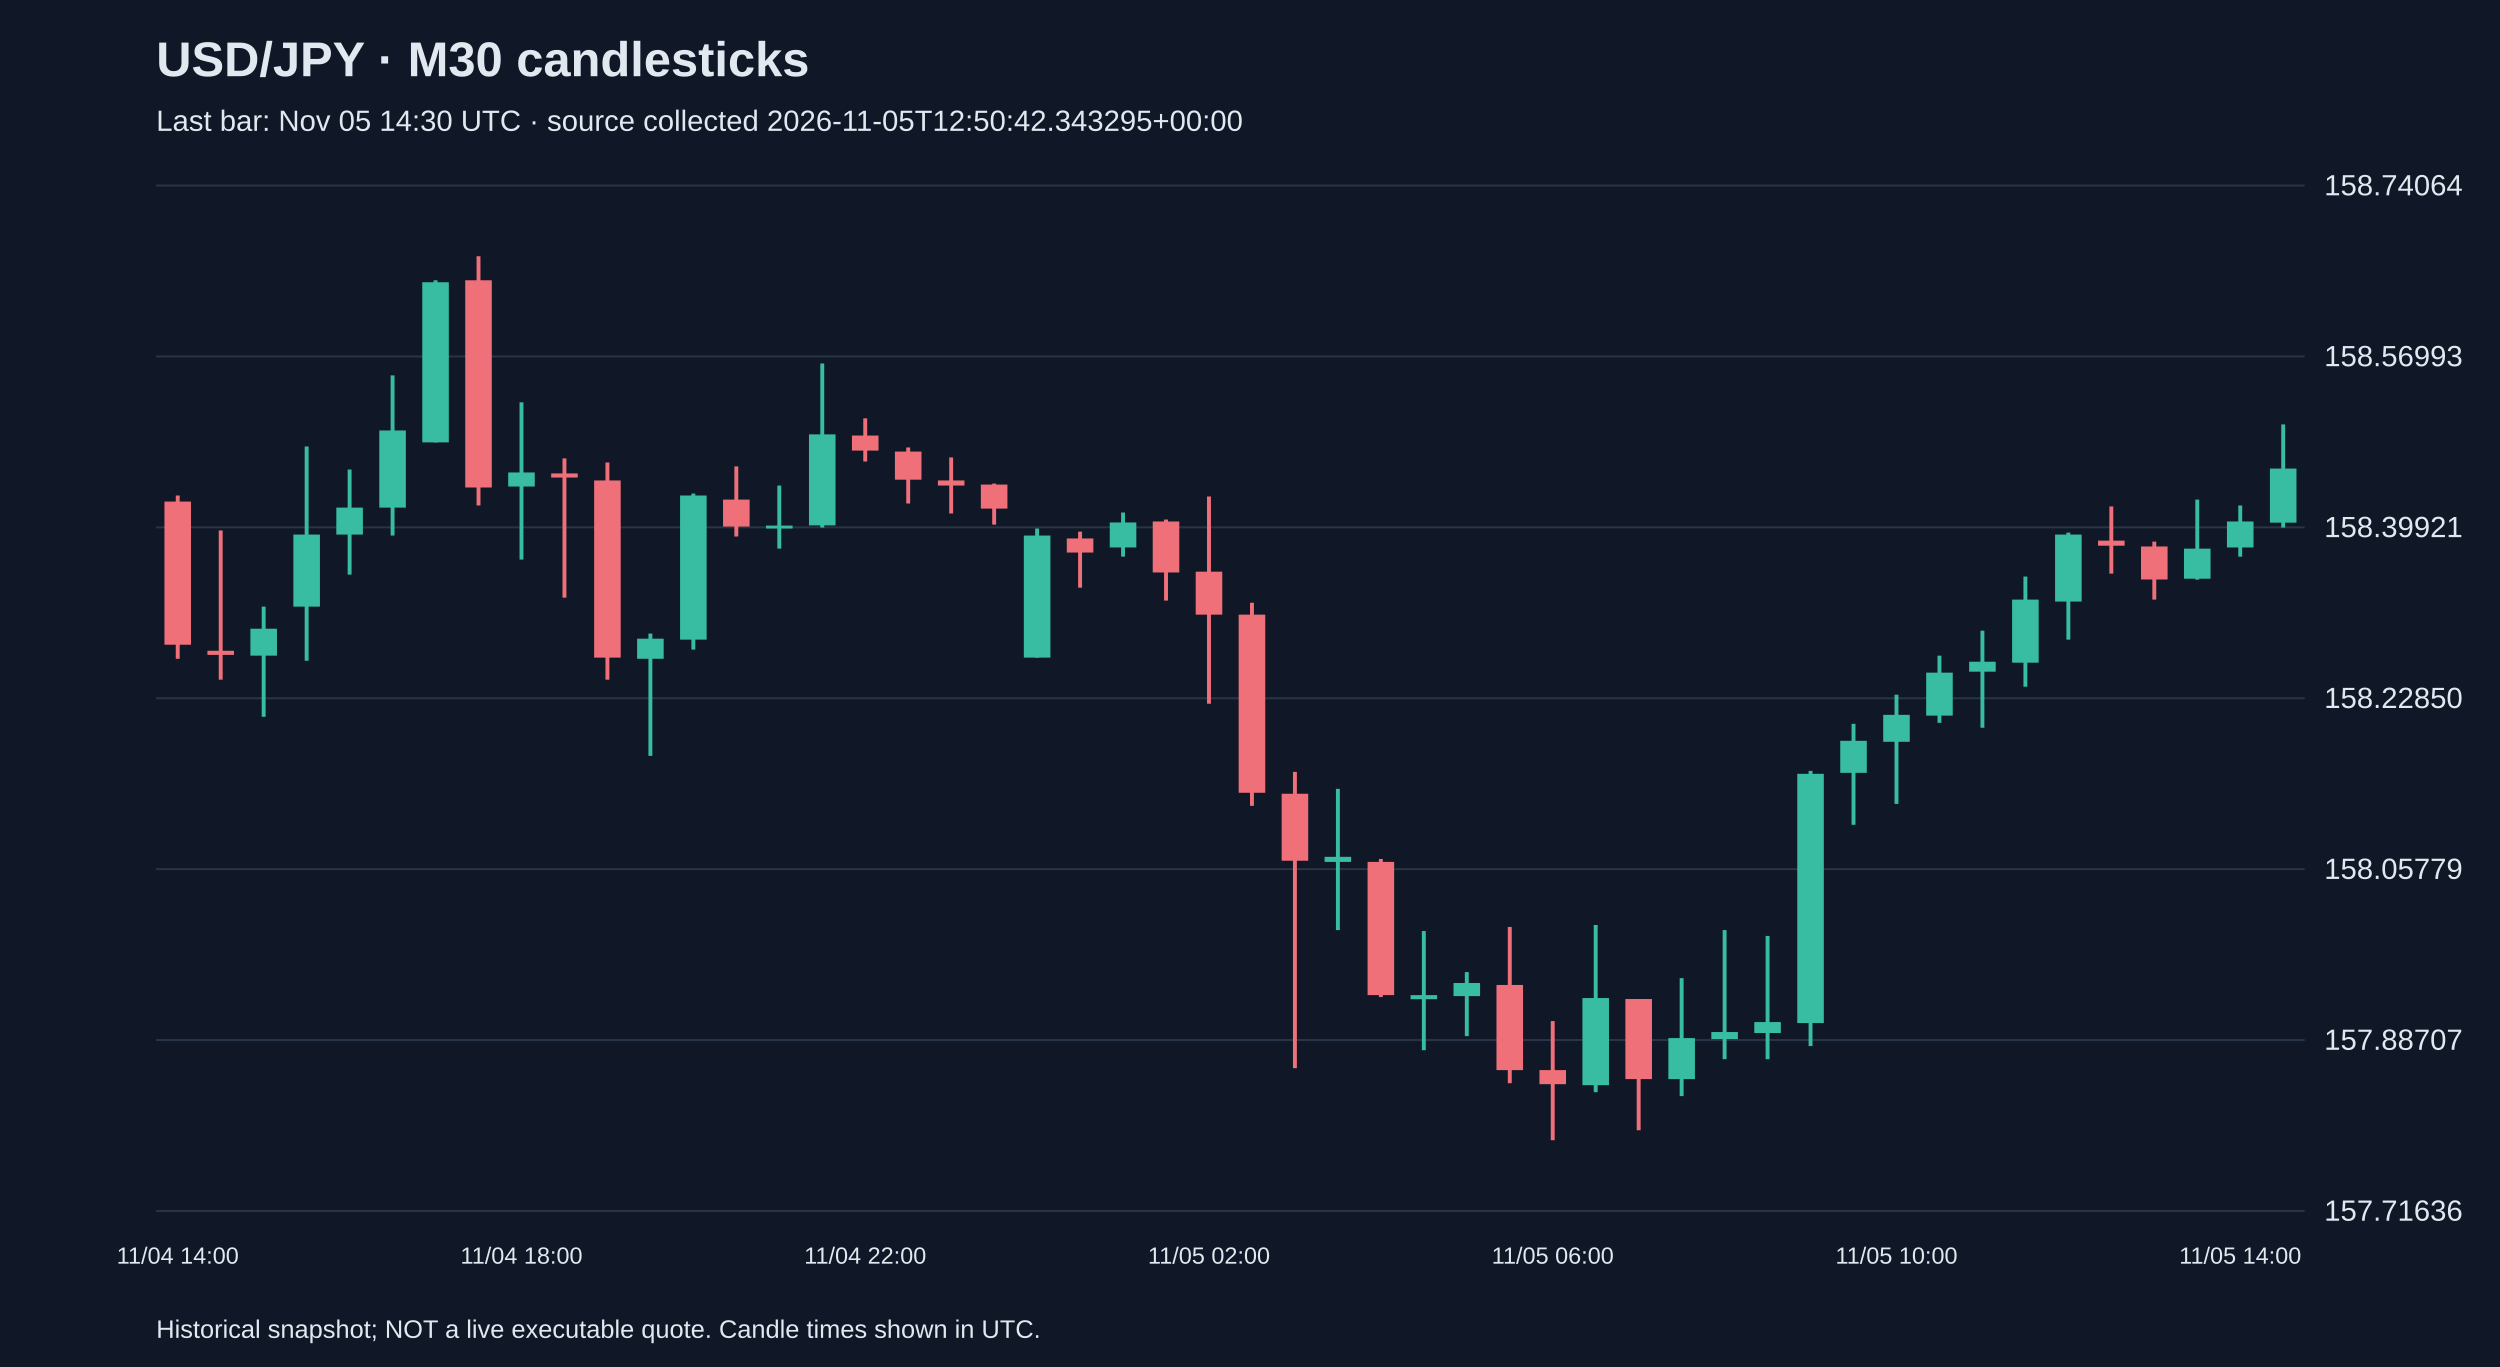
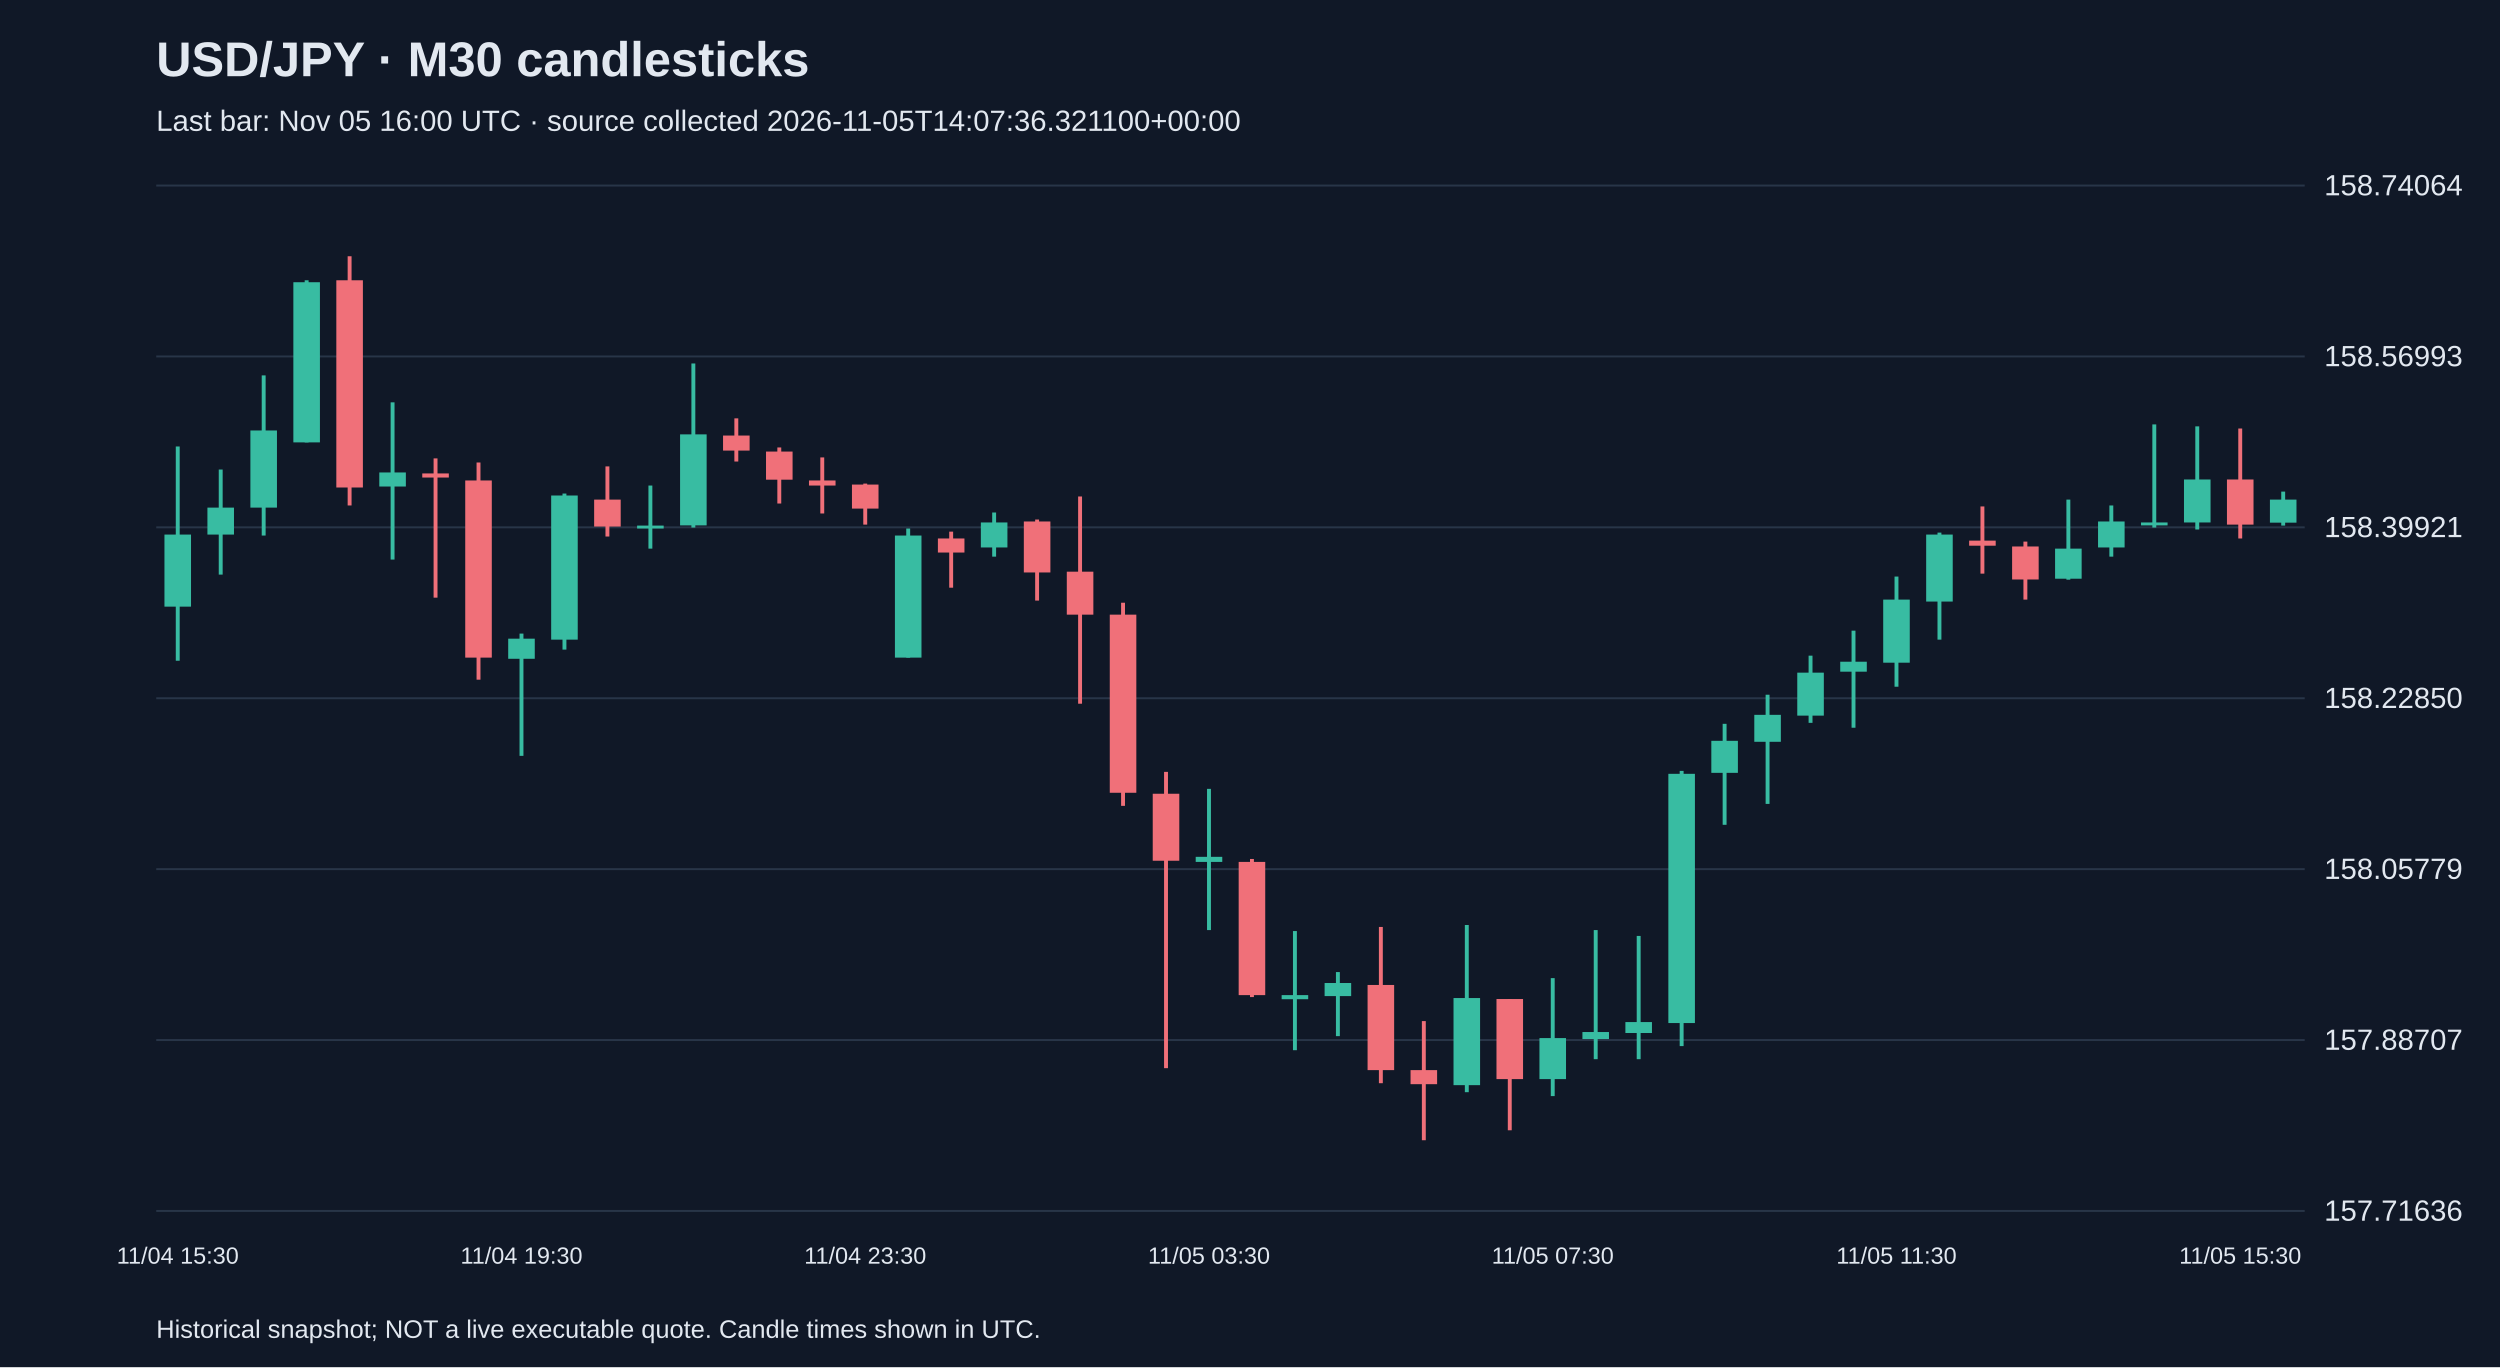
<svg xmlns="http://www.w3.org/2000/svg" viewBox="0 0 1280 700">
  <rect width="100%" height="100%" fill="#101827" />
  <style>text{font-family:Arial,sans-serif;fill:#e2e8f0}</style>
  <text x="80" y="39" font-size="25" font-weight="bold">USD/JPY · M30 candlesticks</text>
-   <text x="80" y="67" font-size="15" fill="#a6b1c5">Last bar: Nov 05 14:30 UTC · source collected 2026-11-05T12:50:42.343295+00:00</text>
+   <text x="80" y="67" font-size="15" fill="#a6b1c5">Last bar: Nov 05 16:00 UTC · source collected 2026-11-05T14:07:36.321100+00:00</text>
  <line x1="80" y1="620.0" x2="1180" y2="620.0" stroke="#283548" />
  <text x="1190" y="625.0" font-size="15">157.71636</text>
  <line x1="80" y1="532.5" x2="1180" y2="532.5" stroke="#283548" />
  <text x="1190" y="537.5" font-size="15">157.88707</text>
  <line x1="80" y1="445.0" x2="1180" y2="445.0" stroke="#283548" />
  <text x="1190" y="450.0" font-size="15">158.05779</text>
  <line x1="80" y1="357.5" x2="1180" y2="357.5" stroke="#283548" />
  <text x="1190" y="362.5" font-size="15">158.22850</text>
  <line x1="80" y1="270.0" x2="1180" y2="270.0" stroke="#283548" />
  <text x="1190" y="275.0" font-size="15">158.39921</text>
  <line x1="80" y1="182.5" x2="1180" y2="182.5" stroke="#283548" />
  <text x="1190" y="187.5" font-size="15">158.56993</text>
  <line x1="80" y1="95.0" x2="1180" y2="95.0" stroke="#283548" />
  <text x="1190" y="100.0" font-size="15">158.74064</text>
-   <line x1="91.0" y1="253.7" x2="91.0" y2="337.3" stroke="#f07079" stroke-width="2" />
-   <rect x="84.2" y="256.8" width="13.6" height="73.3" fill="#f07079" />
-   <text x="91.0" y="647" text-anchor="middle" font-size="12">11/04 14:00</text>
-   <line x1="113.0" y1="271.6" x2="113.0" y2="348.0" stroke="#f07079" stroke-width="2" />
-   <rect x="106.2" y="333.2" width="13.6" height="2.1" fill="#f07079" />
-   <line x1="135.0" y1="310.6" x2="135.0" y2="367.0" stroke="#38bca2" stroke-width="2" />
-   <rect x="128.2" y="321.9" width="13.6" height="13.8" fill="#38bca2" />
-   <line x1="157.0" y1="228.6" x2="157.0" y2="338.3" stroke="#38bca2" stroke-width="2" />
-   <rect x="150.2" y="273.7" width="13.6" height="36.9" fill="#38bca2" />
-   <line x1="179.0" y1="240.4" x2="179.0" y2="294.2" stroke="#38bca2" stroke-width="2" />
-   <rect x="172.2" y="259.9" width="13.6" height="13.8" fill="#38bca2" />
-   <line x1="201.0" y1="192.2" x2="201.0" y2="274.2" stroke="#38bca2" stroke-width="2" />
-   <rect x="194.2" y="220.4" width="13.6" height="39.5" fill="#38bca2" />
-   <line x1="223.0" y1="143.5" x2="223.0" y2="226.5" stroke="#38bca2" stroke-width="2" />
-   <rect x="216.2" y="144.5" width="13.6" height="82.0" fill="#38bca2" />
-   <line x1="245.0" y1="131.2" x2="245.0" y2="258.8" stroke="#f07079" stroke-width="2" />
-   <rect x="238.2" y="143.5" width="13.6" height="106.1" fill="#f07079" />
-   <line x1="267.0" y1="206.0" x2="267.0" y2="286.5" stroke="#38bca2" stroke-width="2" />
-   <rect x="260.2" y="241.9" width="13.6" height="7.2" fill="#38bca2" />
-   <text x="267.0" y="647" text-anchor="middle" font-size="12">11/04 18:00</text>
-   <line x1="289.0" y1="234.7" x2="289.0" y2="306.0" stroke="#f07079" stroke-width="2" />
-   <rect x="282.2" y="242.4" width="13.6" height="2.1" fill="#f07079" />
-   <line x1="311.0" y1="236.8" x2="311.0" y2="348.0" stroke="#f07079" stroke-width="2" />
-   <rect x="304.2" y="246.0" width="13.6" height="90.7" fill="#f07079" />
-   <line x1="333.0" y1="324.4" x2="333.0" y2="387.0" stroke="#38bca2" stroke-width="2" />
-   <rect x="326.2" y="327.0" width="13.6" height="10.3" fill="#38bca2" />
-   <line x1="355.0" y1="252.7" x2="355.0" y2="332.6" stroke="#38bca2" stroke-width="2" />
-   <rect x="348.2" y="253.7" width="13.6" height="73.8" fill="#38bca2" />
-   <line x1="377.0" y1="238.8" x2="377.0" y2="274.7" stroke="#f07079" stroke-width="2" />
-   <rect x="370.2" y="255.8" width="13.6" height="13.8" fill="#f07079" />
-   <line x1="399.0" y1="248.6" x2="399.0" y2="280.9" stroke="#38bca2" stroke-width="2" />
-   <rect x="392.2" y="269.1" width="13.6" height="1.5" fill="#38bca2" />
-   <line x1="421.0" y1="186.1" x2="421.0" y2="270.1" stroke="#38bca2" stroke-width="2" />
-   <rect x="414.2" y="222.4" width="13.6" height="46.6" fill="#38bca2" />
-   <line x1="443.0" y1="214.2" x2="443.0" y2="236.3" stroke="#f07079" stroke-width="2" />
-   <rect x="436.2" y="223.0" width="13.6" height="7.7" fill="#f07079" />
-   <text x="443.0" y="647" text-anchor="middle" font-size="12">11/04 22:00</text>
-   <line x1="465.0" y1="229.1" x2="465.0" y2="257.8" stroke="#f07079" stroke-width="2" />
-   <rect x="458.2" y="231.2" width="13.6" height="14.4" fill="#f07079" />
-   <line x1="487.0" y1="234.2" x2="487.0" y2="262.9" stroke="#f07079" stroke-width="2" />
-   <rect x="480.2" y="246.0" width="13.6" height="2.6" fill="#f07079" />
-   <line x1="509.0" y1="247.6" x2="509.0" y2="268.6" stroke="#f07079" stroke-width="2" />
-   <rect x="502.2" y="248.1" width="13.6" height="12.3" fill="#f07079" />
-   <line x1="531.0" y1="270.6" x2="531.0" y2="336.7" stroke="#38bca2" stroke-width="2" />
-   <rect x="524.2" y="274.2" width="13.6" height="62.5" fill="#38bca2" />
-   <line x1="553.0" y1="272.2" x2="553.0" y2="300.9" stroke="#f07079" stroke-width="2" />
-   <rect x="546.2" y="275.7" width="13.6" height="7.2" fill="#f07079" />
-   <line x1="575.0" y1="262.4" x2="575.0" y2="285.0" stroke="#38bca2" stroke-width="2" />
-   <rect x="568.2" y="267.5" width="13.6" height="12.8" fill="#38bca2" />
-   <line x1="597.0" y1="266.0" x2="597.0" y2="307.5" stroke="#f07079" stroke-width="2" />
-   <rect x="590.2" y="267.0" width="13.6" height="26.1" fill="#f07079" />
-   <line x1="619.0" y1="254.2" x2="619.0" y2="360.3" stroke="#f07079" stroke-width="2" />
-   <rect x="612.2" y="292.7" width="13.6" height="22.0" fill="#f07079" />
-   <text x="619.0" y="647" text-anchor="middle" font-size="12">11/05 02:00</text>
-   <line x1="641.0" y1="308.6" x2="641.0" y2="412.6" stroke="#f07079" stroke-width="2" />
-   <rect x="634.2" y="314.7" width="13.6" height="91.2" fill="#f07079" />
-   <line x1="663.0" y1="395.2" x2="663.0" y2="546.9" stroke="#f07079" stroke-width="2" />
-   <rect x="656.2" y="406.4" width="13.6" height="34.3" fill="#f07079" />
-   <line x1="685.0" y1="403.9" x2="685.0" y2="476.2" stroke="#38bca2" stroke-width="2" />
-   <rect x="678.2" y="438.7" width="13.6" height="2.6" fill="#38bca2" />
-   <line x1="707.0" y1="439.8" x2="707.0" y2="510.5" stroke="#f07079" stroke-width="2" />
-   <rect x="700.2" y="441.3" width="13.6" height="68.2" fill="#f07079" />
-   <line x1="729.0" y1="476.7" x2="729.0" y2="537.7" stroke="#38bca2" stroke-width="2" />
-   <rect x="722.2" y="509.5" width="13.6" height="2.1" fill="#38bca2" />
-   <line x1="751.0" y1="497.7" x2="751.0" y2="530.5" stroke="#38bca2" stroke-width="2" />
-   <rect x="744.2" y="503.3" width="13.6" height="6.7" fill="#38bca2" />
-   <line x1="773.0" y1="474.6" x2="773.0" y2="554.6" stroke="#f07079" stroke-width="2" />
-   <rect x="766.2" y="504.3" width="13.6" height="43.6" fill="#f07079" />
-   <line x1="795.0" y1="522.8" x2="795.0" y2="583.8" stroke="#f07079" stroke-width="2" />
-   <rect x="788.2" y="547.9" width="13.6" height="7.2" fill="#f07079" />
-   <text x="795.0" y="647" text-anchor="middle" font-size="12">11/05 06:00</text>
-   <line x1="817.0" y1="473.6" x2="817.0" y2="559.2" stroke="#38bca2" stroke-width="2" />
-   <rect x="810.2" y="511.0" width="13.6" height="44.6" fill="#38bca2" />
-   <line x1="839.0" y1="511.5" x2="839.0" y2="578.7" stroke="#f07079" stroke-width="2" />
-   <rect x="832.2" y="511.5" width="13.6" height="41.0" fill="#f07079" />
-   <line x1="861.0" y1="500.8" x2="861.0" y2="561.2" stroke="#38bca2" stroke-width="2" />
-   <rect x="854.2" y="531.5" width="13.6" height="21.0" fill="#38bca2" />
-   <line x1="883.0" y1="476.2" x2="883.0" y2="542.3" stroke="#38bca2" stroke-width="2" />
-   <rect x="876.2" y="528.4" width="13.6" height="3.6" fill="#38bca2" />
-   <line x1="905.0" y1="479.2" x2="905.0" y2="542.3" stroke="#38bca2" stroke-width="2" />
-   <rect x="898.2" y="523.3" width="13.6" height="5.6" fill="#38bca2" />
-   <line x1="927.0" y1="394.7" x2="927.0" y2="535.6" stroke="#38bca2" stroke-width="2" />
-   <rect x="920.2" y="396.2" width="13.6" height="127.6" fill="#38bca2" />
-   <line x1="949.0" y1="370.6" x2="949.0" y2="422.3" stroke="#38bca2" stroke-width="2" />
-   <rect x="942.2" y="379.3" width="13.6" height="16.4" fill="#38bca2" />
-   <line x1="971.0" y1="355.7" x2="971.0" y2="411.6" stroke="#38bca2" stroke-width="2" />
-   <rect x="964.2" y="366.0" width="13.6" height="13.8" fill="#38bca2" />
-   <text x="971.0" y="647" text-anchor="middle" font-size="12">11/05 10:00</text>
-   <line x1="993.0" y1="335.7" x2="993.0" y2="370.1" stroke="#38bca2" stroke-width="2" />
-   <rect x="986.2" y="344.4" width="13.6" height="22.0" fill="#38bca2" />
-   <line x1="1015.0" y1="322.9" x2="1015.0" y2="372.6" stroke="#38bca2" stroke-width="2" />
-   <rect x="1008.2" y="338.8" width="13.6" height="5.1" fill="#38bca2" />
-   <line x1="1037.0" y1="295.2" x2="1037.0" y2="351.6" stroke="#38bca2" stroke-width="2" />
-   <rect x="1030.2" y="307.0" width="13.6" height="32.3" fill="#38bca2" />
-   <line x1="1059.0" y1="272.7" x2="1059.0" y2="327.5" stroke="#38bca2" stroke-width="2" />
-   <rect x="1052.2" y="273.7" width="13.6" height="34.3" fill="#38bca2" />
-   <line x1="1081.0" y1="259.3" x2="1081.0" y2="293.7" stroke="#f07079" stroke-width="2" />
-   <rect x="1074.2" y="276.8" width="13.6" height="2.6" fill="#f07079" />
-   <line x1="1103.0" y1="277.3" x2="1103.0" y2="307.0" stroke="#f07079" stroke-width="2" />
-   <rect x="1096.2" y="279.8" width="13.6" height="16.9" fill="#f07079" />
-   <line x1="1125.0" y1="255.8" x2="1125.0" y2="296.8" stroke="#38bca2" stroke-width="2" />
-   <rect x="1118.2" y="280.9" width="13.6" height="15.4" fill="#38bca2" />
-   <line x1="1147.0" y1="258.8" x2="1147.0" y2="285.0" stroke="#38bca2" stroke-width="2" />
-   <rect x="1140.2" y="267.0" width="13.6" height="13.3" fill="#38bca2" />
-   <text x="1147.0" y="647" text-anchor="middle" font-size="12">11/05 14:00</text>
-   <line x1="1169.0" y1="217.3" x2="1169.0" y2="270.1" stroke="#38bca2" stroke-width="2" />
-   <rect x="1162.2" y="239.9" width="13.6" height="27.7" fill="#38bca2" />
+   <line x1="91.0" y1="228.6" x2="91.0" y2="338.3" stroke="#38bca2" stroke-width="2" />
+   <rect x="84.2" y="273.7" width="13.6" height="36.9" fill="#38bca2" />
+   <text x="91.0" y="647" text-anchor="middle" font-size="12">11/04 15:30</text>
+   <line x1="113.0" y1="240.4" x2="113.0" y2="294.2" stroke="#38bca2" stroke-width="2" />
+   <rect x="106.2" y="259.9" width="13.6" height="13.8" fill="#38bca2" />
+   <line x1="135.0" y1="192.2" x2="135.0" y2="274.2" stroke="#38bca2" stroke-width="2" />
+   <rect x="128.2" y="220.4" width="13.6" height="39.5" fill="#38bca2" />
+   <line x1="157.0" y1="143.5" x2="157.0" y2="226.5" stroke="#38bca2" stroke-width="2" />
+   <rect x="150.2" y="144.5" width="13.6" height="82.0" fill="#38bca2" />
+   <line x1="179.0" y1="131.2" x2="179.0" y2="258.8" stroke="#f07079" stroke-width="2" />
+   <rect x="172.2" y="143.5" width="13.6" height="106.1" fill="#f07079" />
+   <line x1="201.0" y1="206.0" x2="201.0" y2="286.5" stroke="#38bca2" stroke-width="2" />
+   <rect x="194.2" y="241.9" width="13.6" height="7.2" fill="#38bca2" />
+   <line x1="223.0" y1="234.7" x2="223.0" y2="306.0" stroke="#f07079" stroke-width="2" />
+   <rect x="216.2" y="242.4" width="13.6" height="2.1" fill="#f07079" />
+   <line x1="245.0" y1="236.8" x2="245.0" y2="348.0" stroke="#f07079" stroke-width="2" />
+   <rect x="238.2" y="246.0" width="13.6" height="90.7" fill="#f07079" />
+   <line x1="267.0" y1="324.4" x2="267.0" y2="387.0" stroke="#38bca2" stroke-width="2" />
+   <rect x="260.2" y="327.0" width="13.6" height="10.3" fill="#38bca2" />
+   <text x="267.0" y="647" text-anchor="middle" font-size="12">11/04 19:30</text>
+   <line x1="289.0" y1="252.7" x2="289.0" y2="332.6" stroke="#38bca2" stroke-width="2" />
+   <rect x="282.2" y="253.7" width="13.6" height="73.8" fill="#38bca2" />
+   <line x1="311.0" y1="238.8" x2="311.0" y2="274.7" stroke="#f07079" stroke-width="2" />
+   <rect x="304.2" y="255.8" width="13.6" height="13.8" fill="#f07079" />
+   <line x1="333.0" y1="248.6" x2="333.0" y2="280.9" stroke="#38bca2" stroke-width="2" />
+   <rect x="326.2" y="269.1" width="13.6" height="1.5" fill="#38bca2" />
+   <line x1="355.0" y1="186.1" x2="355.0" y2="270.1" stroke="#38bca2" stroke-width="2" />
+   <rect x="348.2" y="222.4" width="13.6" height="46.6" fill="#38bca2" />
+   <line x1="377.0" y1="214.2" x2="377.0" y2="236.3" stroke="#f07079" stroke-width="2" />
+   <rect x="370.2" y="223.0" width="13.6" height="7.7" fill="#f07079" />
+   <line x1="399.0" y1="229.1" x2="399.0" y2="257.8" stroke="#f07079" stroke-width="2" />
+   <rect x="392.2" y="231.2" width="13.6" height="14.4" fill="#f07079" />
+   <line x1="421.0" y1="234.2" x2="421.0" y2="262.9" stroke="#f07079" stroke-width="2" />
+   <rect x="414.2" y="246.0" width="13.6" height="2.6" fill="#f07079" />
+   <line x1="443.0" y1="247.6" x2="443.0" y2="268.6" stroke="#f07079" stroke-width="2" />
+   <rect x="436.2" y="248.1" width="13.6" height="12.3" fill="#f07079" />
+   <text x="443.0" y="647" text-anchor="middle" font-size="12">11/04 23:30</text>
+   <line x1="465.0" y1="270.6" x2="465.0" y2="336.7" stroke="#38bca2" stroke-width="2" />
+   <rect x="458.2" y="274.2" width="13.6" height="62.5" fill="#38bca2" />
+   <line x1="487.0" y1="272.2" x2="487.0" y2="300.9" stroke="#f07079" stroke-width="2" />
+   <rect x="480.2" y="275.7" width="13.6" height="7.2" fill="#f07079" />
+   <line x1="509.0" y1="262.4" x2="509.0" y2="285.0" stroke="#38bca2" stroke-width="2" />
+   <rect x="502.2" y="267.5" width="13.6" height="12.8" fill="#38bca2" />
+   <line x1="531.0" y1="266.0" x2="531.0" y2="307.5" stroke="#f07079" stroke-width="2" />
+   <rect x="524.2" y="267.0" width="13.6" height="26.1" fill="#f07079" />
+   <line x1="553.0" y1="254.2" x2="553.0" y2="360.3" stroke="#f07079" stroke-width="2" />
+   <rect x="546.2" y="292.7" width="13.6" height="22.0" fill="#f07079" />
+   <line x1="575.0" y1="308.6" x2="575.0" y2="412.6" stroke="#f07079" stroke-width="2" />
+   <rect x="568.2" y="314.7" width="13.6" height="91.2" fill="#f07079" />
+   <line x1="597.0" y1="395.2" x2="597.0" y2="546.9" stroke="#f07079" stroke-width="2" />
+   <rect x="590.2" y="406.4" width="13.6" height="34.3" fill="#f07079" />
+   <line x1="619.0" y1="403.9" x2="619.0" y2="476.2" stroke="#38bca2" stroke-width="2" />
+   <rect x="612.2" y="438.7" width="13.6" height="2.6" fill="#38bca2" />
+   <text x="619.0" y="647" text-anchor="middle" font-size="12">11/05 03:30</text>
+   <line x1="641.0" y1="439.8" x2="641.0" y2="510.5" stroke="#f07079" stroke-width="2" />
+   <rect x="634.2" y="441.3" width="13.6" height="68.2" fill="#f07079" />
+   <line x1="663.0" y1="476.7" x2="663.0" y2="537.7" stroke="#38bca2" stroke-width="2" />
+   <rect x="656.2" y="509.5" width="13.6" height="2.1" fill="#38bca2" />
+   <line x1="685.0" y1="497.7" x2="685.0" y2="530.5" stroke="#38bca2" stroke-width="2" />
+   <rect x="678.2" y="503.3" width="13.6" height="6.7" fill="#38bca2" />
+   <line x1="707.0" y1="474.6" x2="707.0" y2="554.6" stroke="#f07079" stroke-width="2" />
+   <rect x="700.2" y="504.3" width="13.6" height="43.6" fill="#f07079" />
+   <line x1="729.0" y1="522.8" x2="729.0" y2="583.8" stroke="#f07079" stroke-width="2" />
+   <rect x="722.2" y="547.9" width="13.6" height="7.2" fill="#f07079" />
+   <line x1="751.0" y1="473.6" x2="751.0" y2="559.2" stroke="#38bca2" stroke-width="2" />
+   <rect x="744.2" y="511.0" width="13.6" height="44.6" fill="#38bca2" />
+   <line x1="773.0" y1="511.5" x2="773.0" y2="578.7" stroke="#f07079" stroke-width="2" />
+   <rect x="766.2" y="511.5" width="13.6" height="41.0" fill="#f07079" />
+   <line x1="795.0" y1="500.8" x2="795.0" y2="561.2" stroke="#38bca2" stroke-width="2" />
+   <rect x="788.2" y="531.5" width="13.6" height="21.0" fill="#38bca2" />
+   <text x="795.0" y="647" text-anchor="middle" font-size="12">11/05 07:30</text>
+   <line x1="817.0" y1="476.2" x2="817.0" y2="542.3" stroke="#38bca2" stroke-width="2" />
+   <rect x="810.2" y="528.4" width="13.6" height="3.6" fill="#38bca2" />
+   <line x1="839.0" y1="479.2" x2="839.0" y2="542.3" stroke="#38bca2" stroke-width="2" />
+   <rect x="832.2" y="523.3" width="13.6" height="5.6" fill="#38bca2" />
+   <line x1="861.0" y1="394.7" x2="861.0" y2="535.6" stroke="#38bca2" stroke-width="2" />
+   <rect x="854.2" y="396.2" width="13.6" height="127.6" fill="#38bca2" />
+   <line x1="883.0" y1="370.6" x2="883.0" y2="422.3" stroke="#38bca2" stroke-width="2" />
+   <rect x="876.2" y="379.3" width="13.6" height="16.4" fill="#38bca2" />
+   <line x1="905.0" y1="355.7" x2="905.0" y2="411.6" stroke="#38bca2" stroke-width="2" />
+   <rect x="898.2" y="366.0" width="13.6" height="13.8" fill="#38bca2" />
+   <line x1="927.0" y1="335.7" x2="927.0" y2="370.1" stroke="#38bca2" stroke-width="2" />
+   <rect x="920.2" y="344.4" width="13.6" height="22.0" fill="#38bca2" />
+   <line x1="949.0" y1="322.9" x2="949.0" y2="372.6" stroke="#38bca2" stroke-width="2" />
+   <rect x="942.2" y="338.8" width="13.6" height="5.1" fill="#38bca2" />
+   <line x1="971.0" y1="295.2" x2="971.0" y2="351.6" stroke="#38bca2" stroke-width="2" />
+   <rect x="964.2" y="307.0" width="13.6" height="32.3" fill="#38bca2" />
+   <text x="971.0" y="647" text-anchor="middle" font-size="12">11/05 11:30</text>
+   <line x1="993.0" y1="272.7" x2="993.0" y2="327.5" stroke="#38bca2" stroke-width="2" />
+   <rect x="986.2" y="273.7" width="13.6" height="34.3" fill="#38bca2" />
+   <line x1="1015.0" y1="259.3" x2="1015.0" y2="293.7" stroke="#f07079" stroke-width="2" />
+   <rect x="1008.2" y="276.8" width="13.6" height="2.6" fill="#f07079" />
+   <line x1="1037.0" y1="277.3" x2="1037.0" y2="307.0" stroke="#f07079" stroke-width="2" />
+   <rect x="1030.2" y="279.8" width="13.6" height="16.9" fill="#f07079" />
+   <line x1="1059.0" y1="255.8" x2="1059.0" y2="296.8" stroke="#38bca2" stroke-width="2" />
+   <rect x="1052.2" y="280.9" width="13.6" height="15.4" fill="#38bca2" />
+   <line x1="1081.0" y1="258.8" x2="1081.0" y2="285.0" stroke="#38bca2" stroke-width="2" />
+   <rect x="1074.2" y="267.0" width="13.6" height="13.3" fill="#38bca2" />
+   <line x1="1103.0" y1="217.3" x2="1103.0" y2="270.1" stroke="#38bca2" stroke-width="2" />
+   <rect x="1096.2" y="267.5" width="13.6" height="1.5" fill="#38bca2" />
+   <line x1="1125.0" y1="218.3" x2="1125.0" y2="271.1" stroke="#38bca2" stroke-width="2" />
+   <rect x="1118.2" y="245.5" width="13.6" height="22.0" fill="#38bca2" />
+   <line x1="1147.0" y1="219.4" x2="1147.0" y2="275.7" stroke="#f07079" stroke-width="2" />
+   <rect x="1140.2" y="245.5" width="13.6" height="23.1" fill="#f07079" />
+   <text x="1147.0" y="647" text-anchor="middle" font-size="12">11/05 15:30</text>
+   <line x1="1169.0" y1="251.7" x2="1169.0" y2="269.1" stroke="#38bca2" stroke-width="2" />
+   <rect x="1162.2" y="255.8" width="13.6" height="11.8" fill="#38bca2" />
  <text x="80" y="685" font-size="13">Historical snapshot; NOT a live executable quote. Candle times shown in UTC.</text>
</svg>
